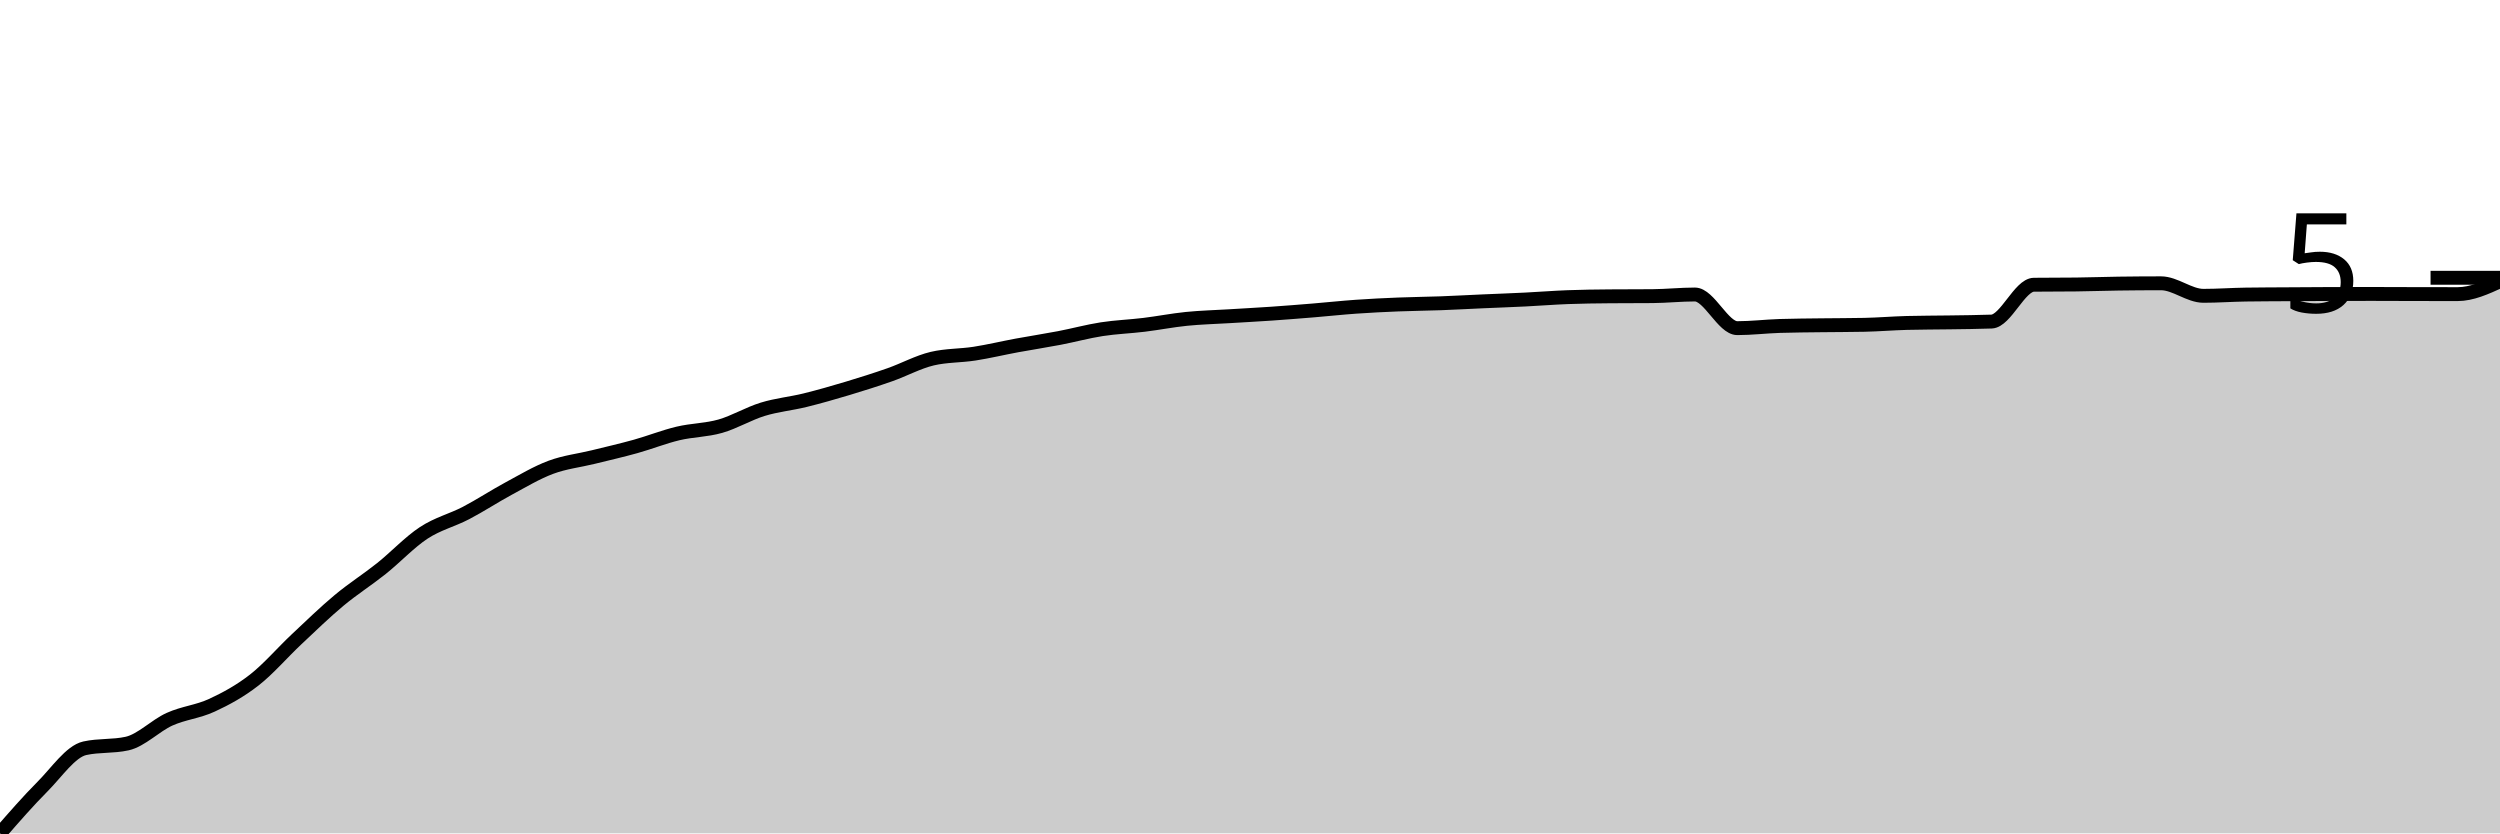
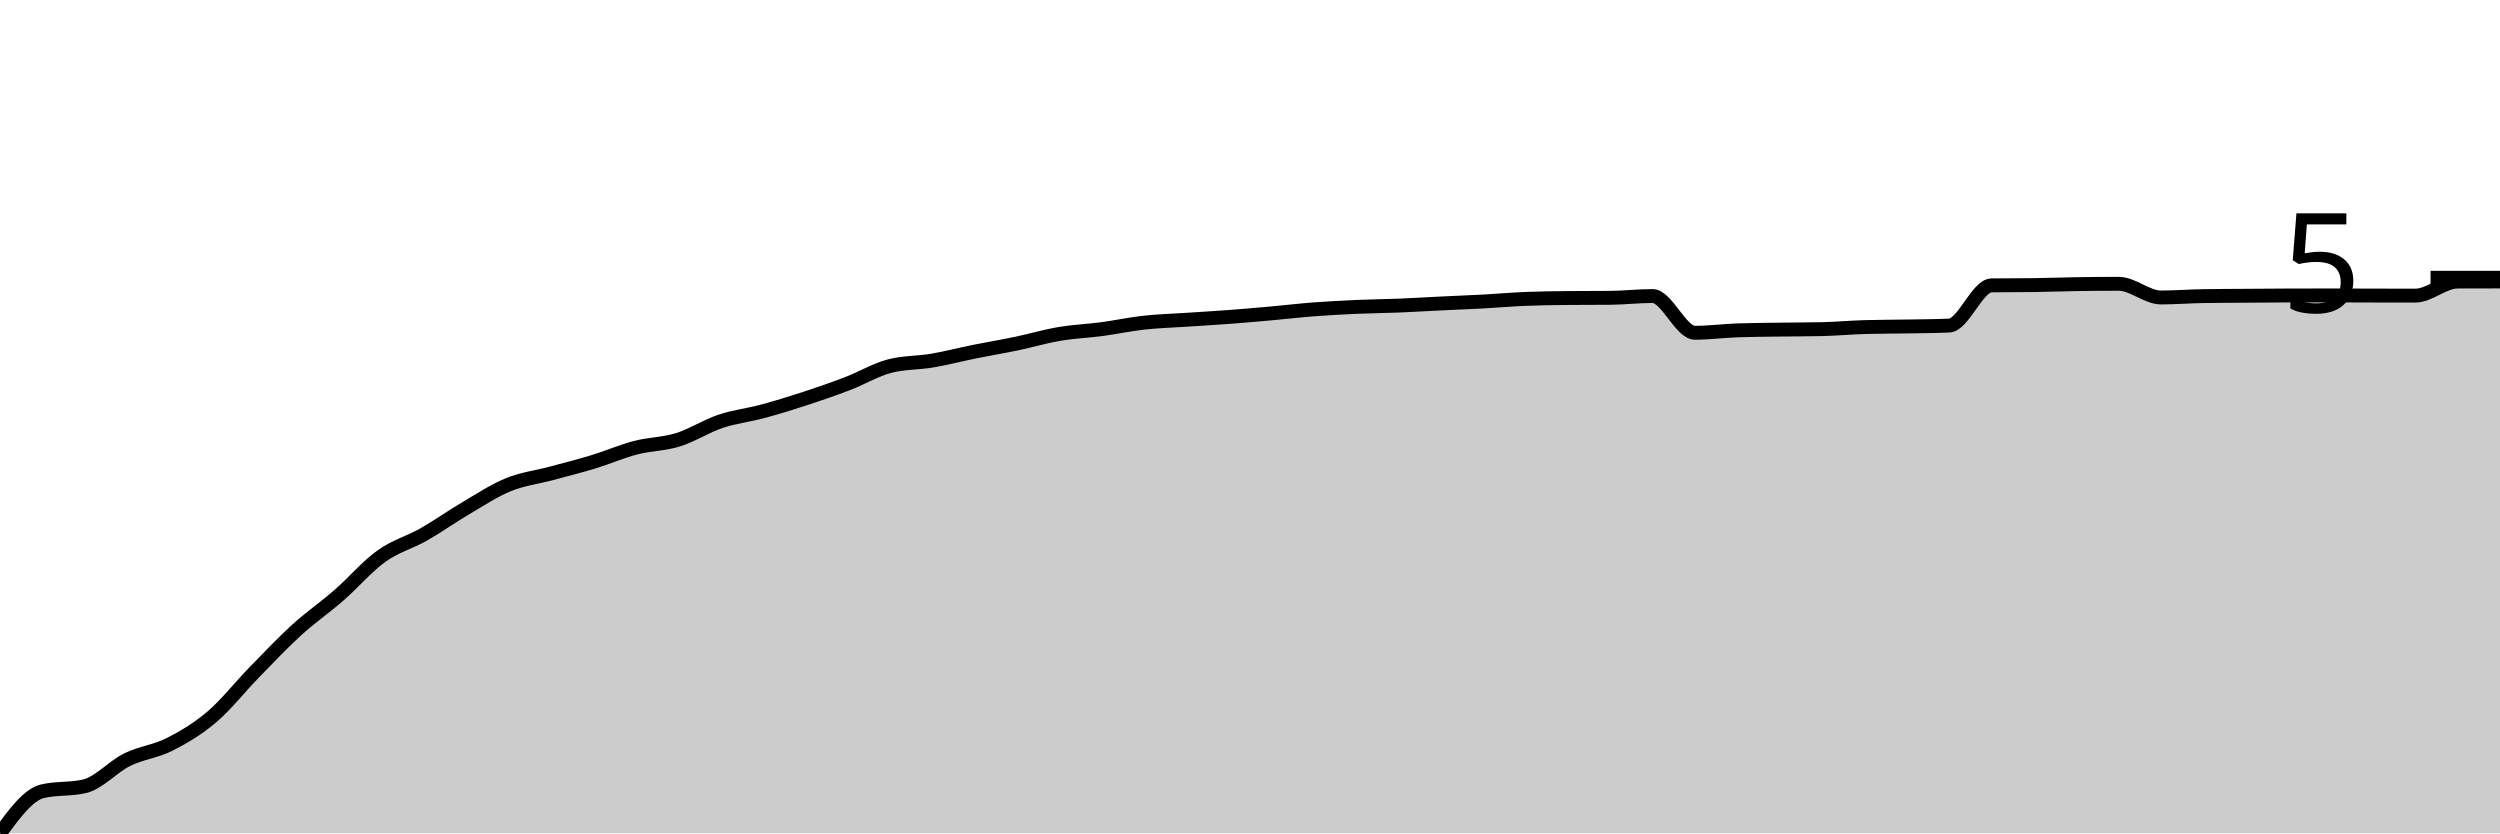
<svg xmlns="http://www.w3.org/2000/svg" viewBox="0 0 180 60">
  <g transform="translate(0,20)">
-     <path class="area" fill="rgba(0, 0, 0, 0.2)" d="M0,40C1.017,38.833,2.034,37.665,3.051,36.644C4.068,35.623,5.085,34.1,6.102,33.875C7.119,33.649,8.136,33.762,9.153,33.536C10.169,33.311,11.186,32.246,12.203,31.786C13.22,31.327,14.237,31.251,15.254,30.78C16.271,30.31,17.288,29.755,18.305,28.963C19.322,28.17,20.339,26.981,21.356,26.026C22.373,25.071,23.39,24.082,24.407,23.234C25.424,22.386,26.441,21.749,27.458,20.938C28.475,20.127,29.492,19.035,30.508,18.367C31.525,17.7,32.542,17.464,33.559,16.933C34.576,16.402,35.593,15.731,36.61,15.183C37.627,14.635,38.644,14.023,39.661,13.645C40.678,13.266,41.695,13.16,42.712,12.909C43.729,12.659,44.746,12.426,45.763,12.143C46.78,11.859,47.797,11.452,48.814,11.209C49.831,10.966,50.847,10.976,51.864,10.686C52.881,10.395,53.898,9.78,54.915,9.468C55.932,9.156,56.949,9.064,57.966,8.814C58.983,8.563,60,8.271,61.017,7.966C62.034,7.661,63.051,7.339,64.068,6.982C65.085,6.625,66.102,6.064,67.119,5.823C68.136,5.583,69.153,5.621,70.169,5.462C71.186,5.304,72.203,5.059,73.22,4.871C74.237,4.684,75.254,4.529,76.271,4.335C77.288,4.14,78.305,3.861,79.322,3.703C80.339,3.545,81.356,3.512,82.373,3.387C83.39,3.263,84.407,3.062,85.424,2.959C86.441,2.856,87.458,2.832,88.475,2.77C89.492,2.707,90.508,2.654,91.525,2.585C92.542,2.515,93.559,2.433,94.576,2.35C95.593,2.267,96.61,2.155,97.627,2.084C98.644,2.012,99.661,1.963,100.678,1.922C101.695,1.88,102.712,1.873,103.729,1.836C104.746,1.798,105.763,1.741,106.78,1.696C107.797,1.651,108.814,1.616,109.831,1.565C110.847,1.515,111.864,1.432,112.881,1.394C113.898,1.355,114.915,1.344,115.932,1.335C116.949,1.326,117.966,1.331,118.983,1.322C120,1.313,121.017,1.204,122.034,1.204C123.051,1.204,124.068,3.627,125.085,3.627C126.102,3.627,127.119,3.502,128.136,3.469C129.153,3.436,130.169,3.433,131.186,3.419C132.203,3.406,133.22,3.409,134.237,3.387C135.254,3.366,136.271,3.279,137.288,3.252C138.305,3.225,139.322,3.228,140.339,3.212C141.356,3.195,142.373,3.192,143.39,3.153C144.407,3.114,145.424,0.513,146.441,0.501C147.458,0.489,148.475,0.495,149.492,0.483C150.508,0.471,151.525,0.434,152.542,0.419C153.559,0.405,154.576,0.397,155.593,0.397C156.61,0.397,157.627,1.299,158.644,1.299C159.661,1.299,160.678,1.224,161.695,1.209C162.712,1.194,163.729,1.193,164.746,1.186C165.763,1.18,166.78,1.171,167.797,1.168C168.814,1.165,169.831,1.164,170.847,1.164C171.864,1.164,172.881,1.171,173.898,1.173C174.915,1.175,175.932,1.177,176.949,1.177C177.966,1.177,178.983,0.713,180,0.248L180,40C178.983,40,177.966,40,176.949,40C175.932,40,174.915,40,173.898,40C172.881,40,171.864,40,170.847,40C169.831,40,168.814,40,167.797,40C166.78,40,165.763,40,164.746,40C163.729,40,162.712,40,161.695,40C160.678,40,159.661,40,158.644,40C157.627,40,156.61,40,155.593,40C154.576,40,153.559,40,152.542,40C151.525,40,150.508,40,149.492,40C148.475,40,147.458,40,146.441,40C145.424,40,144.407,40,143.39,40C142.373,40,141.356,40,140.339,40C139.322,40,138.305,40,137.288,40C136.271,40,135.254,40,134.237,40C133.22,40,132.203,40,131.186,40C130.169,40,129.153,40,128.136,40C127.119,40,126.102,40,125.085,40C124.068,40,123.051,40,122.034,40C121.017,40,120,40,118.983,40C117.966,40,116.949,40,115.932,40C114.915,40,113.898,40,112.881,40C111.864,40,110.847,40,109.831,40C108.814,40,107.797,40,106.78,40C105.763,40,104.746,40,103.729,40C102.712,40,101.695,40,100.678,40C99.661,40,98.644,40,97.627,40C96.61,40,95.593,40,94.576,40C93.559,40,92.542,40,91.525,40C90.508,40,89.492,40,88.475,40C87.458,40,86.441,40,85.424,40C84.407,40,83.39,40,82.373,40C81.356,40,80.339,40,79.322,40C78.305,40,77.288,40,76.271,40C75.254,40,74.237,40,73.22,40C72.203,40,71.186,40,70.169,40C69.153,40,68.136,40,67.119,40C66.102,40,65.085,40,64.068,40C63.051,40,62.034,40,61.017,40C60,40,58.983,40,57.966,40C56.949,40,55.932,40,54.915,40C53.898,40,52.881,40,51.864,40C50.847,40,49.831,40,48.814,40C47.797,40,46.78,40,45.763,40C44.746,40,43.729,40,42.712,40C41.695,40,40.678,40,39.661,40C38.644,40,37.627,40,36.61,40C35.593,40,34.576,40,33.559,40C32.542,40,31.525,40,30.508,40C29.492,40,28.475,40,27.458,40C26.441,40,25.424,40,24.407,40C23.39,40,22.373,40,21.356,40C20.339,40,19.322,40,18.305,40C17.288,40,16.271,40,15.254,40C14.237,40,13.22,40,12.203,40C11.186,40,10.169,40,9.153,40C8.136,40,7.119,40,6.102,40C5.085,40,4.068,40,3.051,40C2.034,40,1.017,40,0,40Z" />
-     <path class="line" stroke="black" fill="none" d="M0,40C1.017,38.833,2.034,37.665,3.051,36.644C4.068,35.623,5.085,34.1,6.102,33.875C7.119,33.649,8.136,33.762,9.153,33.536C10.169,33.311,11.186,32.246,12.203,31.786C13.22,31.327,14.237,31.251,15.254,30.78C16.271,30.31,17.288,29.755,18.305,28.963C19.322,28.17,20.339,26.981,21.356,26.026C22.373,25.071,23.39,24.082,24.407,23.234C25.424,22.386,26.441,21.749,27.458,20.938C28.475,20.127,29.492,19.035,30.508,18.367C31.525,17.7,32.542,17.464,33.559,16.933C34.576,16.402,35.593,15.731,36.61,15.183C37.627,14.635,38.644,14.023,39.661,13.645C40.678,13.266,41.695,13.16,42.712,12.909C43.729,12.659,44.746,12.426,45.763,12.143C46.78,11.859,47.797,11.452,48.814,11.209C49.831,10.966,50.847,10.976,51.864,10.686C52.881,10.395,53.898,9.78,54.915,9.468C55.932,9.156,56.949,9.064,57.966,8.814C58.983,8.563,60,8.271,61.017,7.966C62.034,7.661,63.051,7.339,64.068,6.982C65.085,6.625,66.102,6.064,67.119,5.823C68.136,5.583,69.153,5.621,70.169,5.462C71.186,5.304,72.203,5.059,73.22,4.871C74.237,4.684,75.254,4.529,76.271,4.335C77.288,4.14,78.305,3.861,79.322,3.703C80.339,3.545,81.356,3.512,82.373,3.387C83.39,3.263,84.407,3.062,85.424,2.959C86.441,2.856,87.458,2.832,88.475,2.77C89.492,2.707,90.508,2.654,91.525,2.585C92.542,2.515,93.559,2.433,94.576,2.35C95.593,2.267,96.61,2.155,97.627,2.084C98.644,2.012,99.661,1.963,100.678,1.922C101.695,1.88,102.712,1.873,103.729,1.836C104.746,1.798,105.763,1.741,106.78,1.696C107.797,1.651,108.814,1.616,109.831,1.565C110.847,1.515,111.864,1.432,112.881,1.394C113.898,1.355,114.915,1.344,115.932,1.335C116.949,1.326,117.966,1.331,118.983,1.322C120,1.313,121.017,1.204,122.034,1.204C123.051,1.204,124.068,3.627,125.085,3.627C126.102,3.627,127.119,3.502,128.136,3.469C129.153,3.436,130.169,3.433,131.186,3.419C132.203,3.406,133.22,3.409,134.237,3.387C135.254,3.366,136.271,3.279,137.288,3.252C138.305,3.225,139.322,3.228,140.339,3.212C141.356,3.195,142.373,3.192,143.39,3.153C144.407,3.114,145.424,0.513,146.441,0.501C147.458,0.489,148.475,0.495,149.492,0.483C150.508,0.471,151.525,0.434,152.542,0.419C153.559,0.405,154.576,0.397,155.593,0.397C156.61,0.397,157.627,1.299,158.644,1.299C159.661,1.299,160.678,1.224,161.695,1.209C162.712,1.194,163.729,1.193,164.746,1.186C165.763,1.18,166.78,1.171,167.797,1.168C168.814,1.165,169.831,1.164,170.847,1.164C171.864,1.164,172.881,1.171,173.898,1.173C174.915,1.175,175.932,1.177,176.949,1.177C177.966,1.177,178.983,0.713,180,0.248" />
+     <path class="area" fill="rgba(0, 0, 0, 0.2)" d="M0,40C1.017,38.607,2.034,37.215,3.051,36.972C4.068,36.729,5.085,36.85,6.102,36.608C7.119,36.365,8.136,35.199,9.153,34.697C10.169,34.196,11.186,34.113,12.203,33.599C13.22,33.086,14.237,32.48,15.254,31.615C16.271,30.75,17.288,29.452,18.305,28.41C19.322,27.367,20.339,26.288,21.356,25.362C22.373,24.436,23.39,23.742,24.407,22.856C25.424,21.969,26.441,20.774,27.458,20.044C28.475,19.315,29.492,19.056,30.508,18.479C31.525,17.901,32.542,17.175,33.559,16.578C34.576,15.981,35.593,15.309,36.61,14.894C37.627,14.48,38.644,14.365,39.661,14.092C40.678,13.818,41.695,13.564,42.712,13.255C43.729,12.945,44.746,12.5,45.763,12.235C46.78,11.97,47.797,11.98,48.814,11.664C49.831,11.348,50.847,10.681,51.864,10.34C52.881,9.998,53.898,9.89,54.915,9.616C55.932,9.342,56.949,9.028,57.966,8.695C58.983,8.363,60,8.012,61.017,7.622C62.034,7.232,63.051,6.619,64.068,6.356C65.085,6.094,66.102,6.136,67.119,5.963C68.136,5.789,69.153,5.523,70.169,5.318C71.186,5.112,72.203,4.944,73.22,4.732C74.237,4.519,75.254,4.215,76.271,4.042C77.288,3.87,78.305,3.833,79.322,3.698C80.339,3.562,81.356,3.342,82.373,3.23C83.39,3.118,84.407,3.091,85.424,3.023C86.441,2.955,87.458,2.898,88.475,2.821C89.492,2.745,90.508,2.656,91.525,2.565C92.542,2.474,93.559,2.353,94.576,2.275C95.593,2.197,96.61,2.143,97.627,2.097C98.644,2.052,99.661,2.045,100.678,2.004C101.695,1.963,102.712,1.901,103.729,1.851C104.746,1.802,105.763,1.763,106.78,1.709C107.797,1.654,108.814,1.563,109.831,1.521C110.847,1.48,111.864,1.467,112.881,1.457C113.898,1.448,114.915,1.452,115.932,1.443C116.949,1.433,117.966,1.315,118.983,1.315C120,1.315,121.017,3.959,122.034,3.959C123.051,3.959,124.068,3.822,125.085,3.786C126.102,3.75,127.119,3.747,128.136,3.732C129.153,3.717,130.169,3.721,131.186,3.698C132.203,3.675,133.22,3.58,134.237,3.55C135.254,3.52,136.271,3.524,137.288,3.506C138.305,3.488,139.322,3.484,140.339,3.442C141.356,3.399,142.373,0.56,143.39,0.547C144.407,0.533,145.424,0.54,146.441,0.527C147.458,0.514,148.475,0.473,149.492,0.458C150.508,0.442,151.525,0.433,152.542,0.433C153.559,0.433,154.576,1.418,155.593,1.418C156.61,1.418,157.627,1.336,158.644,1.32C159.661,1.303,160.678,1.302,161.695,1.295C162.712,1.288,163.729,1.279,164.746,1.275C165.763,1.272,166.78,1.27,167.797,1.27C168.814,1.27,169.831,1.278,170.847,1.28C171.864,1.283,172.881,1.285,173.898,1.285C174.915,1.285,175.932,0.274,176.949,0.271C177.966,0.268,178.983,0.267,180,0.266L180,40C178.983,40,177.966,40,176.949,40C175.932,40,174.915,40,173.898,40C172.881,40,171.864,40,170.847,40C169.831,40,168.814,40,167.797,40C166.78,40,165.763,40,164.746,40C163.729,40,162.712,40,161.695,40C160.678,40,159.661,40,158.644,40C157.627,40,156.61,40,155.593,40C154.576,40,153.559,40,152.542,40C151.525,40,150.508,40,149.492,40C148.475,40,147.458,40,146.441,40C145.424,40,144.407,40,143.39,40C142.373,40,141.356,40,140.339,40C139.322,40,138.305,40,137.288,40C136.271,40,135.254,40,134.237,40C133.22,40,132.203,40,131.186,40C130.169,40,129.153,40,128.136,40C127.119,40,126.102,40,125.085,40C124.068,40,123.051,40,122.034,40C121.017,40,120,40,118.983,40C117.966,40,116.949,40,115.932,40C114.915,40,113.898,40,112.881,40C111.864,40,110.847,40,109.831,40C108.814,40,107.797,40,106.78,40C105.763,40,104.746,40,103.729,40C102.712,40,101.695,40,100.678,40C99.661,40,98.644,40,97.627,40C96.61,40,95.593,40,94.576,40C93.559,40,92.542,40,91.525,40C90.508,40,89.492,40,88.475,40C87.458,40,86.441,40,85.424,40C84.407,40,83.39,40,82.373,40C81.356,40,80.339,40,79.322,40C78.305,40,77.288,40,76.271,40C75.254,40,74.237,40,73.22,40C72.203,40,71.186,40,70.169,40C69.153,40,68.136,40,67.119,40C66.102,40,65.085,40,64.068,40C63.051,40,62.034,40,61.017,40C60,40,58.983,40,57.966,40C56.949,40,55.932,40,54.915,40C53.898,40,52.881,40,51.864,40C50.847,40,49.831,40,48.814,40C47.797,40,46.78,40,45.763,40C44.746,40,43.729,40,42.712,40C41.695,40,40.678,40,39.661,40C38.644,40,37.627,40,36.61,40C35.593,40,34.576,40,33.559,40C32.542,40,31.525,40,30.508,40C29.492,40,28.475,40,27.458,40C26.441,40,25.424,40,24.407,40C23.39,40,22.373,40,21.356,40C20.339,40,19.322,40,18.305,40C17.288,40,16.271,40,15.254,40C14.237,40,13.22,40,12.203,40C11.186,40,10.169,40,9.153,40C8.136,40,7.119,40,6.102,40C5.085,40,4.068,40,3.051,40C2.034,40,1.017,40,0,40Z" />
+     <path class="line" stroke="black" fill="none" d="M0,40C1.017,38.607,2.034,37.215,3.051,36.972C4.068,36.729,5.085,36.85,6.102,36.608C7.119,36.365,8.136,35.199,9.153,34.697C10.169,34.196,11.186,34.113,12.203,33.599C13.22,33.086,14.237,32.48,15.254,31.615C16.271,30.75,17.288,29.452,18.305,28.41C19.322,27.367,20.339,26.288,21.356,25.362C22.373,24.436,23.39,23.742,24.407,22.856C25.424,21.969,26.441,20.774,27.458,20.044C28.475,19.315,29.492,19.056,30.508,18.479C31.525,17.901,32.542,17.175,33.559,16.578C34.576,15.981,35.593,15.309,36.61,14.894C37.627,14.48,38.644,14.365,39.661,14.092C40.678,13.818,41.695,13.564,42.712,13.255C43.729,12.945,44.746,12.5,45.763,12.235C46.78,11.97,47.797,11.98,48.814,11.664C49.831,11.348,50.847,10.681,51.864,10.34C52.881,9.998,53.898,9.89,54.915,9.616C55.932,9.342,56.949,9.028,57.966,8.695C58.983,8.363,60,8.012,61.017,7.622C62.034,7.232,63.051,6.619,64.068,6.356C65.085,6.094,66.102,6.136,67.119,5.963C68.136,5.789,69.153,5.523,70.169,5.318C71.186,5.112,72.203,4.944,73.22,4.732C74.237,4.519,75.254,4.215,76.271,4.042C77.288,3.87,78.305,3.833,79.322,3.698C80.339,3.562,81.356,3.342,82.373,3.23C83.39,3.118,84.407,3.091,85.424,3.023C86.441,2.955,87.458,2.898,88.475,2.821C89.492,2.745,90.508,2.656,91.525,2.565C92.542,2.474,93.559,2.353,94.576,2.275C95.593,2.197,96.61,2.143,97.627,2.097C98.644,2.052,99.661,2.045,100.678,2.004C101.695,1.963,102.712,1.901,103.729,1.851C104.746,1.802,105.763,1.763,106.78,1.709C107.797,1.654,108.814,1.563,109.831,1.521C110.847,1.48,111.864,1.467,112.881,1.457C113.898,1.448,114.915,1.452,115.932,1.443C116.949,1.433,117.966,1.315,118.983,1.315C120,1.315,121.017,3.959,122.034,3.959C123.051,3.959,124.068,3.822,125.085,3.786C126.102,3.75,127.119,3.747,128.136,3.732C129.153,3.717,130.169,3.721,131.186,3.698C132.203,3.675,133.22,3.58,134.237,3.55C135.254,3.52,136.271,3.524,137.288,3.506C138.305,3.488,139.322,3.484,140.339,3.442C141.356,3.399,142.373,0.56,143.39,0.547C144.407,0.533,145.424,0.54,146.441,0.527C147.458,0.514,148.475,0.473,149.492,0.458C150.508,0.442,151.525,0.433,152.542,0.433C153.559,0.433,154.576,1.418,155.593,1.418C156.61,1.418,157.627,1.336,158.644,1.32C159.661,1.303,160.678,1.302,161.695,1.295C162.712,1.288,163.729,1.279,164.746,1.275C165.763,1.272,166.78,1.27,167.797,1.27C168.814,1.27,169.831,1.278,170.847,1.28C171.864,1.283,172.881,1.285,173.898,1.285C174.915,1.285,175.932,0.274,176.949,0.271C177.966,0.268,178.983,0.267,180,0.266" />
    <path class="axis-ceiling" stroke-width="1" stroke="black" fill="none" d="M175,0L180,0" />
    <text class="axis-ceiling-label" font-family="sans-serif" text-anchor="end" font-size="10px" x="170" y="2.5">5</text>
  </g>
</svg>
